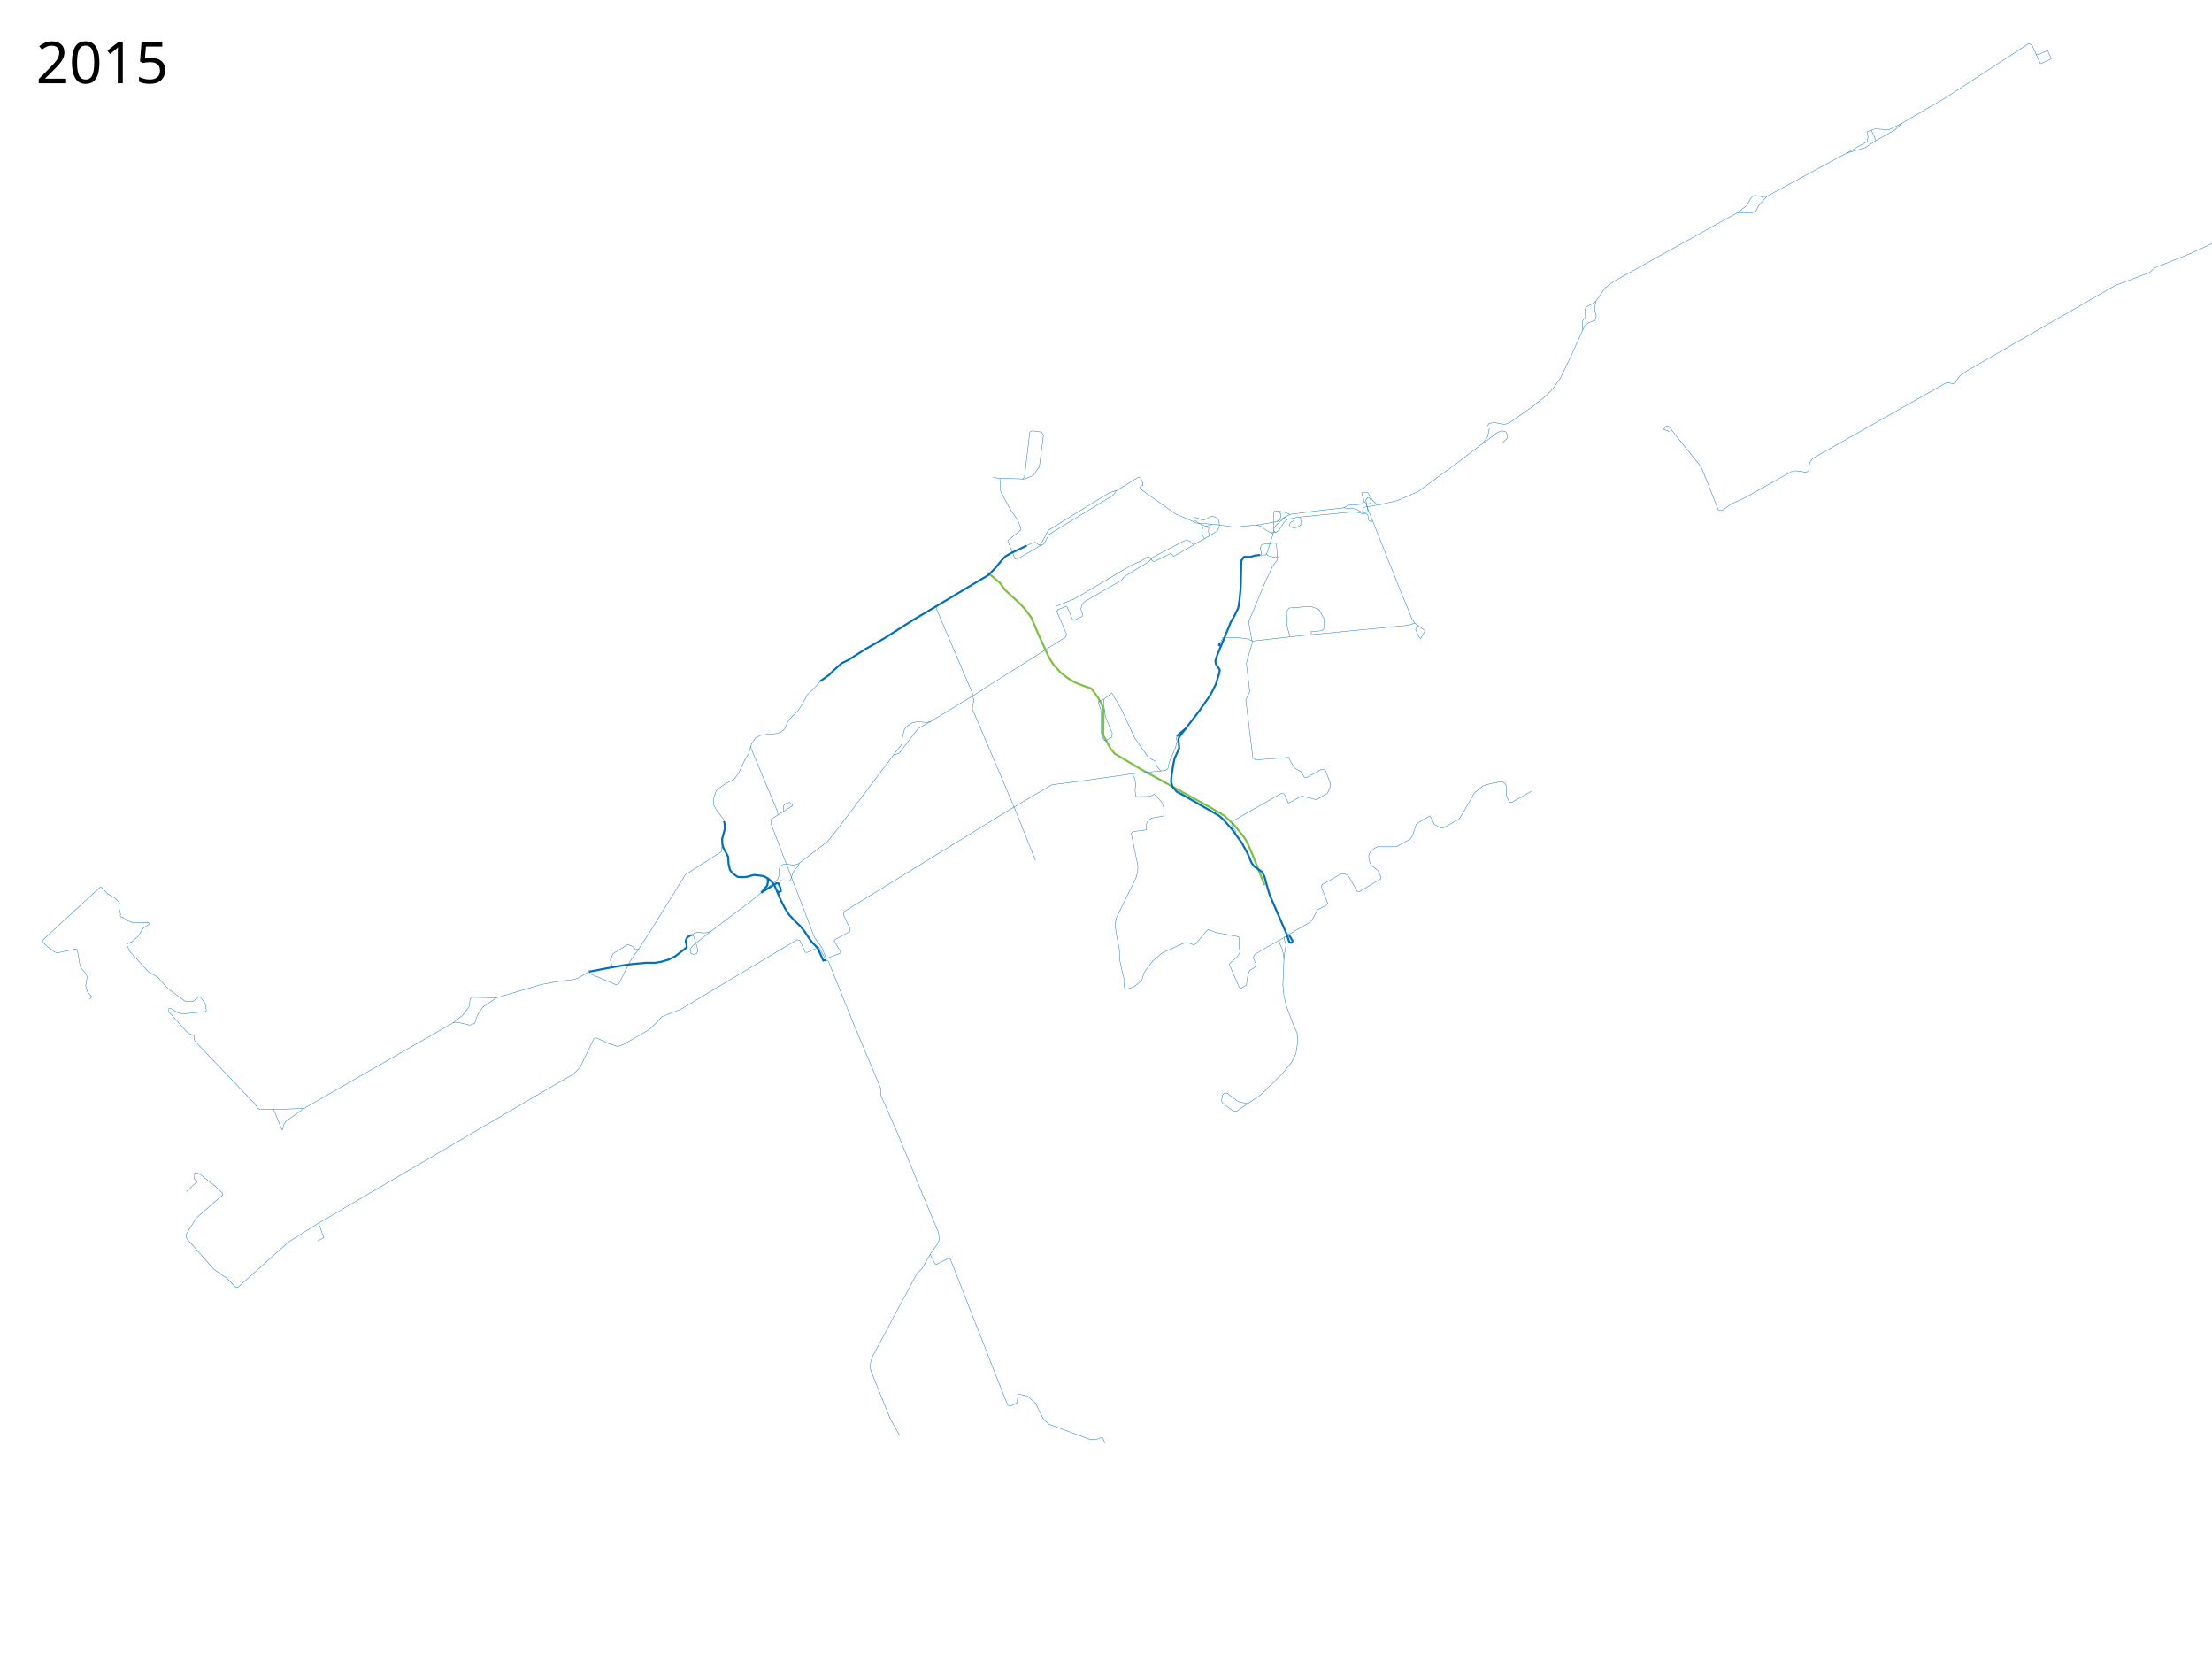
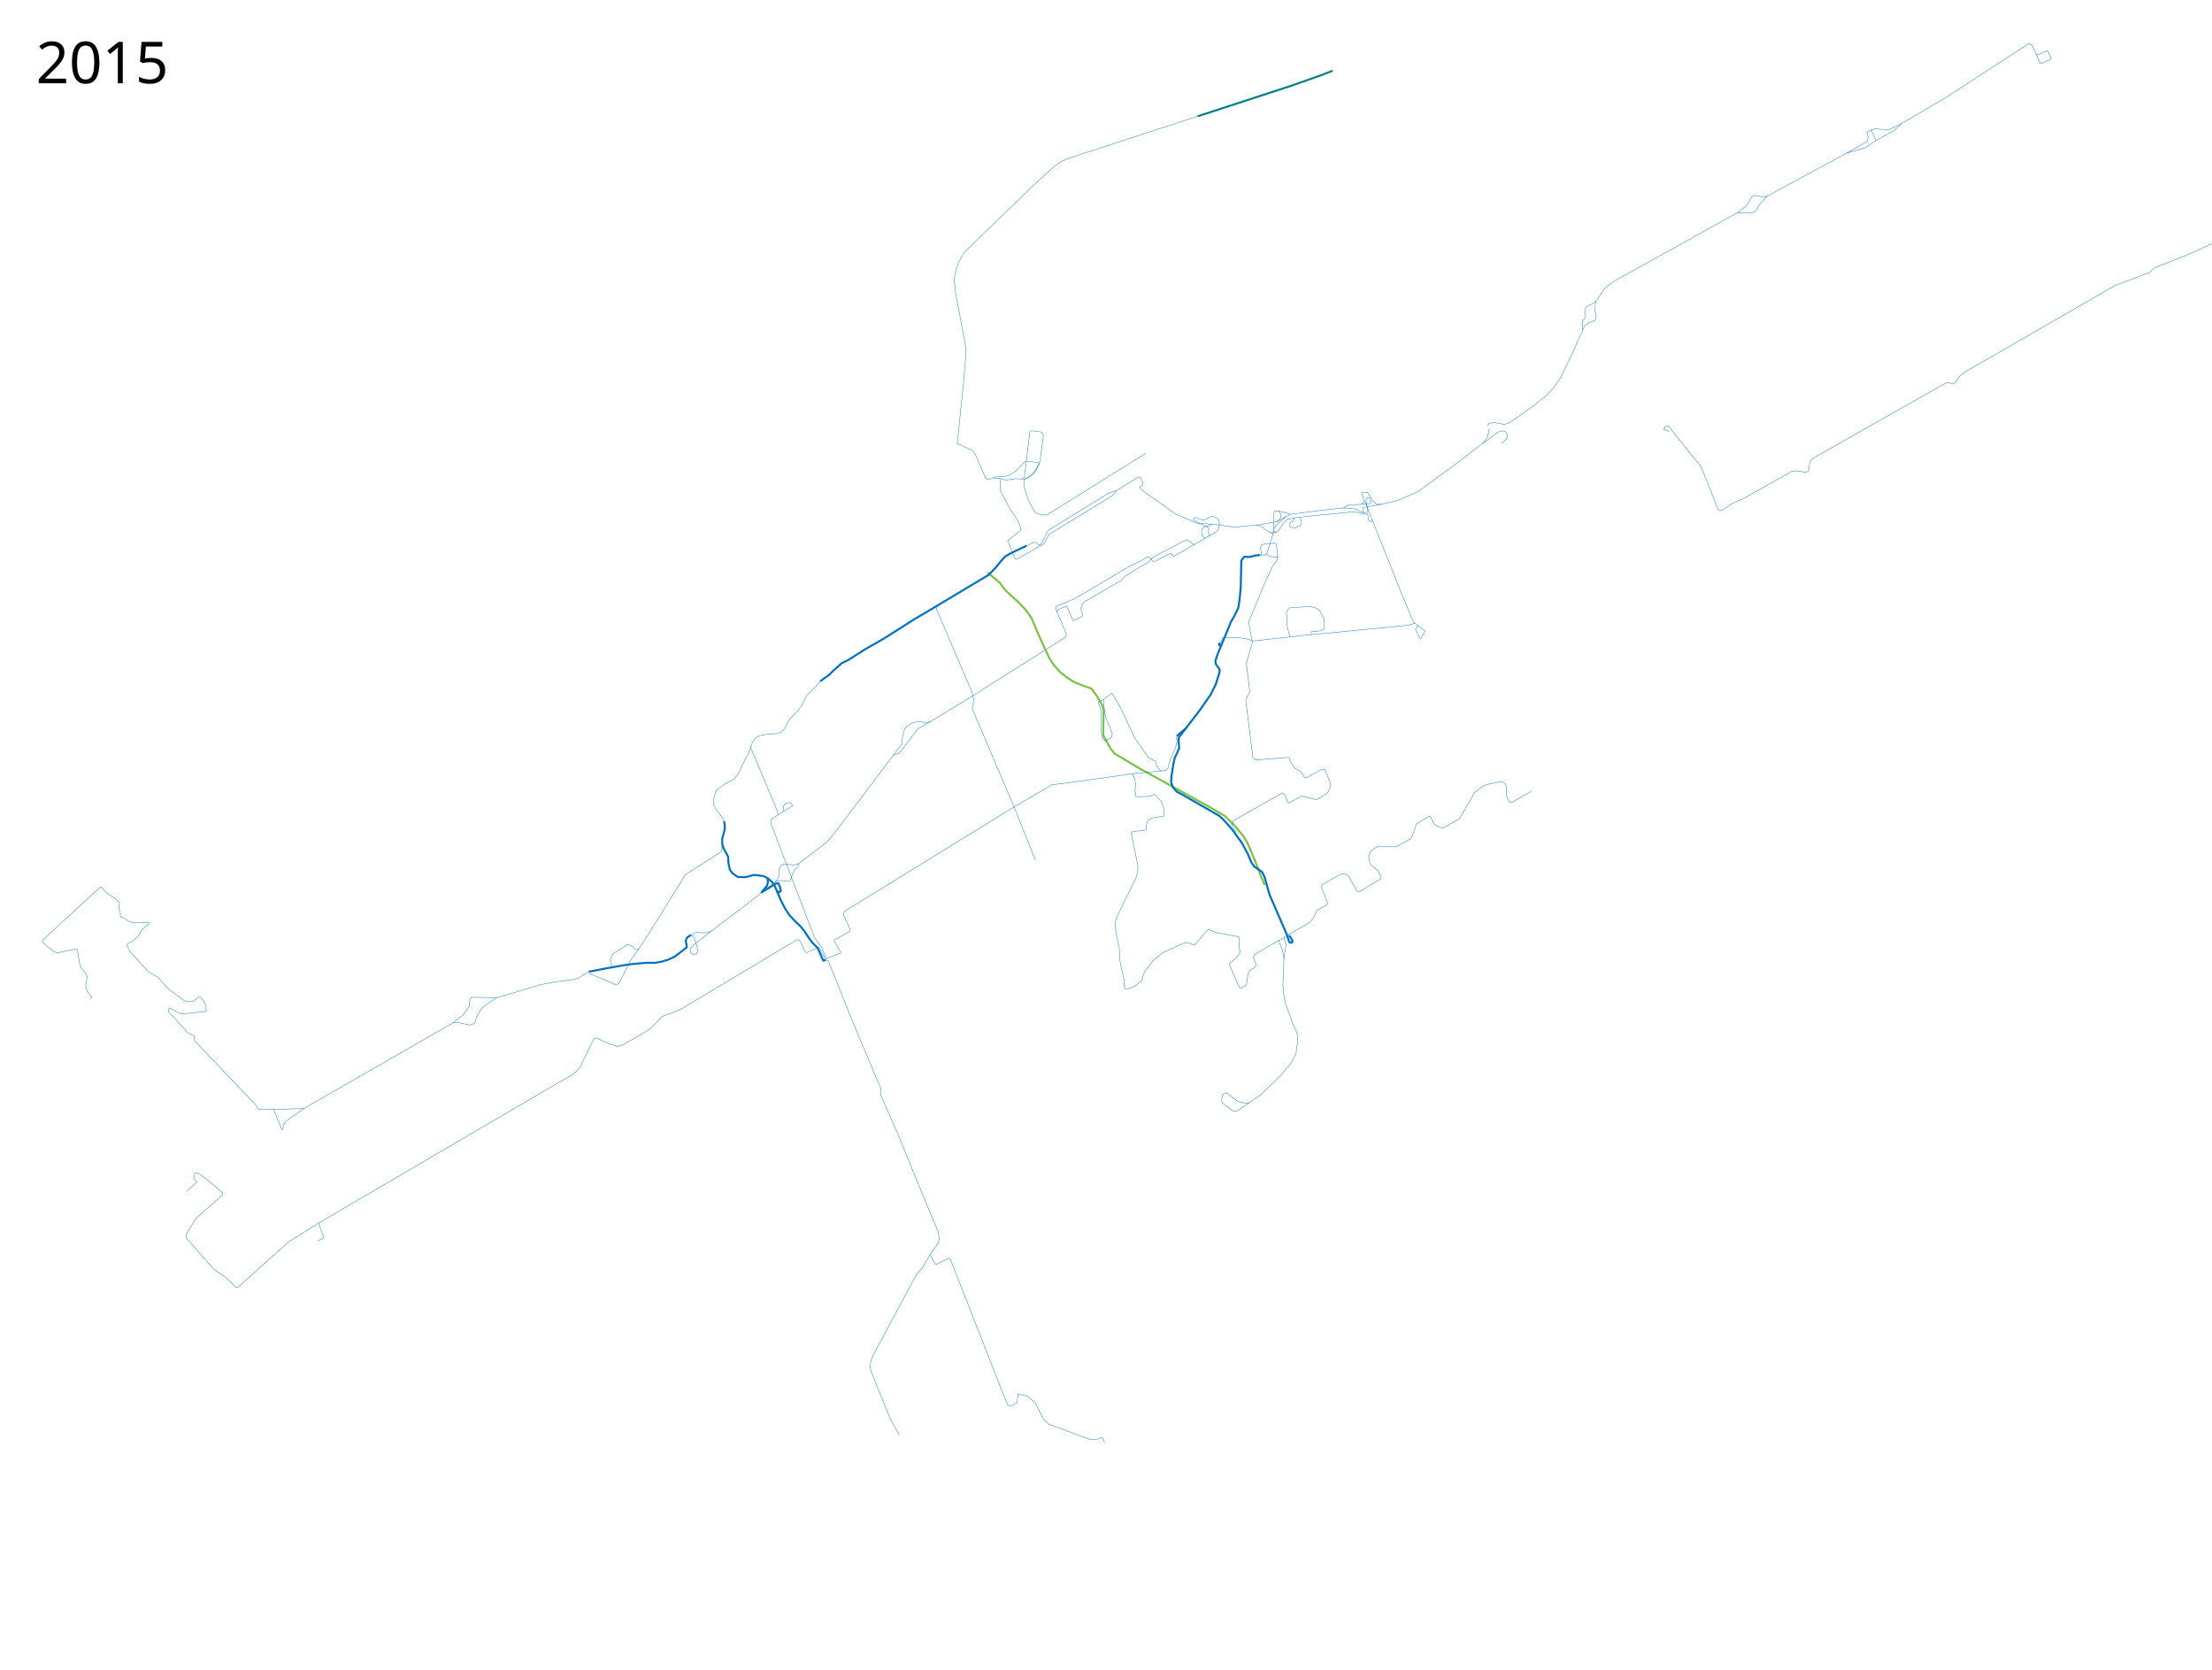
- <svg xmlns="http://www.w3.org/2000/svg" width="5500" height="4150">
+ <svg xmlns="http://www.w3.org/2000/svg" height="4150" width="5500">
  <path d="M2581.063 1353.686l6.48 2.314 6.48-2.777 4.63-6.48 9.257-18.054 8.332-5.091 145.81-88.875 7.407-5.555 5.555-8.795 53.232-32.865 3.703-1.389 4.166 2.315 5.847 12.619-.164 4.998-6.835 3.728.31 4.97 15.534 11.806 72.387 51.26 34.484 14.602 18.019 8.077 46.29 3.107 47.532 6.835 63.066-6.213 41.94-7.457 32.932-18.018 73.318-9.631 61.202-6.835 9.941-6.213 32.931-2.486 7.456-6.835-6.834-21.436 7.456-1.864 7.766.622 13.67 21.746 7.145 6.214 11.184 1.864 42.251-9.63 51.261-22.37 92.89-68.036 66.484-50.639 13.328-17.264 3.448-17.842 1.864-2.796" fill="none" stroke="#0070c1" stroke-linejoin="round" />
  <path d="M3518 1549l-7-10-33.5-82-83-208.5-2.195-1.752M1715.581 2324.984L1733.5 2317l7.805 1.042 6.02 1.28 12.02-1.06 8.84-3.536 98.64-74.6L1928 2191.5l6.5-7 2.5-8.5v-15l3.5-8.5 8.5-4.5 13 1 11.5 1.5 12-3.5 72-55 28-35 144-190.5 13.5-17 .5-15 5.5-22 6.5-7 11-8 15-3.5 22.5 2 9-2 117-71 18.5-12.5 188-118.5 14-9 1-7-26.5-62.5 1-6.5 43.5-17.5 21.5-12 73-43.5 49-29 22-9.5 18-10.75h4.75l9 10.5 5.25-.25 38.75-19.25 3.25 1.75 2 4 3 1.25 51-29.5M2585 1355l3.5-2.5 14-27 4.5-7.5 151-93 6.5-2 11.5-3.5" fill="none" stroke="#0070c1" stroke-width="1px" stroke-linejoin="round" />
  <path d="M1464 2415l6-.5 38.5-7.5 28-5 17.5-3 18-2.5 34-3h22.5l15-2.5 18.5-5.5 16.5-8 29-22.5-.5-6-2-10 3-8 10-7" fill="none" stroke="#0070c1" stroke-width="5" stroke-linejoin="round" />
  <path d="M3144.214 2200.175l-28.991-73.54-14.85-33.94-8.485-13.436-22.627-27.577-24.042-23.334-36.062-21.214-173.241-95.459-64.347-38.184-9.9-12.02-18.384-33.235v-15.556l.707-44.548-2.829-13.435-10.606-19.799-16.97-23.334-20.507-7.071-21.213-8.486-18.385-11.313-16.97-13.435-16.971-19.092-10.607-16.264-26.87-58.69-17.677-41.719-15.557-21.213-14.142-14.85-35.355-32.526-13.435-18.385-30.406-25.456" fill="none" stroke="#7bc142" stroke-width="5" stroke-linejoin="round" />
  <path d="M2221 1877l13-4 6-6 42.5-55.5 31.5-18M2628 1521l2.5-5.5 21.5-8.5 1.5 2 14 33h4l9.5-5.5 9.5-4 1.366-5.729L2687.5 1515l2-10.5 6.5-8.5 92.5-53.5 7-9 40.5-25 19.5-11.5 11.5-12 77.75-40.75 8.25-1.25 7.25 3.5 5.25 6.25 3 1M3526 1554.5l-6.5 10 9 19 4 4 11-19-25.5-19.5-17.5 5.5-264 25.5-121 13.5-14-5-21.5-3.5h-40l-4.5 11-4.5 5.5 5.027 6.12" fill="none" stroke="#0070c1" stroke-width="1px" stroke-linejoin="round" />
  <path d="M3198.5 2320.5L3157 2225l-6.5-22-6.5-24-6-11.5-19.5-13.5-6.5-9-9.5-22.5-15-27.5-23-32-22-25-11-10-90.5-52-15-8-10-11.5-4-11.5.5-13 4.5-29.5 3.5-17.5 7.5-16 4-9.5-2-21.5 2-6 8.5-11 42-54.5 27.5-39.5 13-26 8.5-27 1.5-8-3-5.5-7-10-1-7.5 5-15.5 20.5-49.5 13-32 8-13.5 10.5-21.5 3-19.5 3-31 .5-23.5 1-43.19 6.707-9.54 15.789.135 11.45-3.353 12.204-1.442" fill="none" stroke="#0070c1" stroke-width="5" stroke-linejoin="round" />
  <path d="M1928.698 2190.982l12.374-2.121 9.9 1.06 8.131 1.061 6.01-2.828 2.122-4.95 4.596-14.85 5.303-7.424 7.071-7.071 2.829-7.425M1465.543 2414.781l-11.668 7.071-17.677 10.254-14.142 3.535-40.659 4.95-36.77 7.07-22.273 6.718-87.534 25.833-60.443-1.13-5.366 3.672-2.542 19.489-13.84 19.488-26.267 20.9-370.846 212.962-70.893 2.26" fill="none" stroke="#0070c1" stroke-width="1px" stroke-linejoin="round" />
  <path d="M1908.49 2183.475l1.01 9.025-2 9-14.748 17.584" fill="none" stroke="#0070c1" stroke-width="5" stroke-linejoin="round" />
  <path d="M1796 2098l-2.76 19.331L1704 2174.5l-88 142-27.5 42-8 2.5-8.5-9-11-4-36.5 22.5-6.5 13.5-.5 4 2 3.5 1.953 13.367" fill="none" stroke="#0070c1" stroke-width="1px" stroke-linejoin="round" />
  <path d="M1465.543 2414.781l-.01 5.158 66.12 28.077 7.071-2.829 28.285-55.861 21.491-30.826M1801.25 2043.25l-4.5-9.75-14.75-19.25-7-12.25v-19l6-17.5 9.5-8 13.5-9.5 21.5-11 11-15 16.5-35 8.5-13 7-24 10-16 13-6 21-3.5 15-.5 13.5-3.5 9.5-7.5 8-18.5 6.5-8.5 19.5-20 9-13 13.5-25.5 20-19.5 14.5-17M2051.5 2386l8 3 62 154 68.82 163.73-.282 16.1 40.954 92.64 62.984 153.649 39.542 94.9 1.977 16.664-3.107 9.603-16.946 23.443-22.596 39.26-12.992 13.274-14.687 27.115-95.748 178.785-4.801 14.97-.847 14.122 3.671 11.58 45.756 113.259 23.16 41.236M3198.661 2318.261l1.415 7.425-19.446 12.02 1.06 7.779 7.072 15.203 3.889 21.92-1.414 25.81-1.414 40.658 2.474 25.456 6.364 26.87 14.85 40.305 11.676 26.627 1.412 21.183-4.237 29.374-10.733 21.748-24.855 29.939-50.274 49.71-60.16 40.954-7.626 1.412-5.367-2.824-24.29-18.36-1.694-5.648 2.26-13.557 3.671-3.672 7.344-1.412 24.572 18.923 8.473 3.955 12.145 1.977 9.886-.848" fill="none" stroke="#0070c1" stroke-width="1px" stroke-linejoin="round" />
  <path d="M3193.358 2329.929l-.354 4.596 4.95 14.142-1.768 8.839-4.242 26.163M3197.6 2319.322l8.133 2.829 51.972-29.699 6.364-8.132 11.314-22.274 22.627-12.02 3.182-4.95-15.91-41.012 2.475-5.304 45.255-25.455 7.07-1.415 8.486 2.475 4.596 3.89 21.567 37.83 4.95.706 53.74-32.173.353-5.303-7.424-14.496-4.596-4.242-12.728-10.254-3.536-7.778-2.475-14.495 3.89-10.253 10.96-9.546 7.424-3.182h46.316l35.355-19.8 5.303-8.131 9.193-28.284 13.435-8.84 20.152-11.666 2.475 3.182 9.193 18.03 14.849 8.133 6.717.707 39.952-22.628 13.081-21.567 25.103-43.84 21.566-16.97 17.324-5.304 25.456-4.596 6.718.707 5.303 4.243 2.829 7.07.353 8.486-.707 11.314 2.828 8.838 4.95 9.546 5.303 1.061 49.144-27.577M3698.315 1058.793l4.66-6.524 13.98-1.864 23.611 4.97 13.67-5.28 36.274-25.132 8.132-6.01 11.313-7.778 37.123-30.053 14.496-15.556 18.385-25.81 27.93-57.982 32.375-72.16 9.986-7.19 15.578-5.992 3.195-11.184-4.393-16.377 3.595-20.371 22.767-32.753 22.368-16.777 307.164-170.557 18.374.798 16.776.4 9.986-4.793 7.989-14.78 19.572-21.968 197.408-107.133 46.246-13.496 27.561-17.975-11.583-25.963-11.185 4.394 3.196 12.782-2.397 11.184-51.11 28.819M4150.772 1073.825l-4.272-3.325-9.5-2.5 3.5-7.5 8-1.5 31.5 40 45 55.5 6.5 10 41 103 9 2 23.5-17 30.5-13.5 44.5-25 76.57-42.9 8.388-.799 26.363 3.595 5.592-3.595 2.796-20.37 7.988-10.786 331.13-187.334 6.79-.799 9.986 3.196 5.992-2.796 10.785-16.377 20.37-14.38 366.28-210.9 84.68-31.955 14.38-12.382 82.683-32.754 126.22-57.518 226.48-89.872 7.189 4.393 27.161 69.102 4.394 1.997 23.567-8.787M3067.14 2068.653l6.364-.707-11.314-16.264 4.242-11.314 121.623-69.296 5.657 3.536 9.9 21.92 33.233-17.678 19.8 4.95 16.97 4.243 26.87-16.264 6.364-13.435.707-12.02-12.728-33.235-8.485-.707-38.891 21.213-4.243-1.414-7.778-13.435-16.97-9.9-11.314-19.091-2.122-7.071-82.731 6.364-7.071-4.95-17.678-144.25 9.9-20.506-8.486-70.71 14.85-50.912-9.193-51.62 41.72-100.408 17.677-37.477 11.314-15.556 1.414-7.779" fill="none" stroke="#0070c1" stroke-width="1px" stroke-linejoin="round" />
  <path d="M1798.5 2107.5l12 22.5 1 17.5 3.5 15 6.5 8.5 13 9 12.5.5 9-.5 12.5-3.5 6.5-1.5 13.5 1.5 10.5 1.5 11 6 9 8 7 9.5 15.5 36.5 10.5 20.5 10.5 16 12 13 16.5 16 10 12.5 11 17 8.5 11 12.5 12.5 14 31.5 6-1.5" fill="none" stroke="#0070c1" stroke-width="5" stroke-linejoin="round" />
  <path d="M1800.25 2041.5l1.75 8 .25 11.5-6.75 24.5.5 12.5 3 11" fill="none" stroke="#0070c1" stroke-width="5" stroke-linejoin="round" />
  <path d="M1717.273 2324.979l7.07 1.768 8.84 26.516 2.12 10.253-3.181 7.071-7.778 2.475-6.718-3.889-1.768-9.192 7.425-9.9 44.901-35.355M3132.204 1380.81L3137 1377l-3.5-14.5 4-9 8-1 25-2.5 3 2.5 3.28 32.818M2326.707 1505.226l3.107 11.806 88.23 206.906 3.107 18.019-3.728 19.882 105.006 246.673 52.193 130.48M2053.963 2381.515l-10.983-26.801-17.575-23.725-108.96-284.701 1.319-10.106 16.256-10.105-.44-7.908-65.463-155.97-.993-7.67" fill="none" stroke="#0070c1" stroke-width="1px" stroke-linejoin="round" />
  <path d="M2949.367 1809.915l-23.688 19.961" fill="none" stroke="#0070c1" stroke-width="5" stroke-linejoin="round" />
  <path d="M2927.232 1829.566l-2.485 4.038 1.864 9.631-3.728 14.912-15.844 36.97-3.107 15.533-6.213 4.66-79.843 7.767-1.864 3.107 4.971 7.767 3.107 14.912-1.864 14.912 1.553 15.534 4.039 1.242 32.31-.932 9.63-5.281 4.66 3.417 13.98 16.466 4.66 12.116 1.554 18.33-1.243 3.727-28.892 4.971-9.942 5.592-4.349 10.874.621 9.01-.932 4.348-32.93 4.04-4.35 4.038 16.776 81.085-.621 13.98-4.039 15.533-49.396 100.968-2.796 16.155 3.106 21.747 7.767 40.698v21.436l7.456 35.106 5.281 20.193-1.553 13.98 4.97 6.214 7.457-.932 11.805-4.039 19.573-15.223 6.834-21.436 20.815-27.65 24.232-20.504 49.086-22.368 12.738-3.417 16.465 6.213 4.35-2.485 27.96-33.242 4.039-2.796 18.95 7.767 55.61 10.252 2.175 3.728-.621 21.747 2.485 13.67-7.456 11.183-18.64 16.466-.621 2.485 24.232 56.231 5.281 2.486 12.738-7.456 4.039-27.65 4.66-9.32 12.426-7.456 3.107-7.456-7.145-16.466 3.417-8.077 61.823-35.727M3686.2 1102.908l37.28-27.96 11.184-4.039 9.32 2.486 4.35 7.766-.933 8.7-13.98 12.737M2980.668 1300.494l24.542 11.185.311 2.174-.932 8.078 2.175 5.902-.495 4.562M3341.666 1262.593l29.824 2.796 15.845 8.699 12.426-.311 1.554-2.796-2.486-14.602-2.796-13.048 4.35-6.524 5.592 1.243 3.417 9.941-5.281 4.35-19.262 1.242" fill="none" stroke="#0070c1" stroke-width="1px" stroke-linejoin="round" />
  <path d="M3391.995 1274.398l-4.04-3.728 1.865-9.32 43.804-7.456M1934.02 2025.909l37.28-23.3-7.456-7.767-9.01 1.864-7.144 6.835.931 12.737M3130.41 1380.026l16.155-.621 4.039-5.592 14.912-46.6-4.039-2.176-13.048-6.524-11.184-9.32-13.204-4.279" fill="none" stroke="#0070c1" stroke-width="1px" stroke-linejoin="round" />
  <path d="M3177.01 1382.511l-4.97 3.728-20.504-5.281-2.485-5.592M3207.146 1583.204l-6.835-27.028-1.553-35.106 6.213-9.63 54.368-4.04 20.193 7.767 12.427 22.68 1.243 23.61-7.146 6.524-26.096 2.486.621 6.834" fill="none" stroke="#0070c1" stroke-width="1px" stroke-linejoin="round" />
  <path d="M3174.526 1296.766l7.529-6.306 2.698-5.107.016-7.774-5.863-7.304-9.768.19-2.69 6.73.622 37.9-1.554 12.428" fill="none" stroke="#0070c1" stroke-linejoin="round" />
  <path d="M2817.5 1923l-115 16.5-87.5 11.5-104.5 61.5L2099 2266l-1.5 8.5 15.5 33.5v7.5l-37.5 20.5-1.5 2.5 16.5 28.5-1.5 3-37 13.5-16-29-28.5 13h-5l-14-30-6.5-1.5-290.5 173.5-45.5 17.5-13 14.5-18.579 17.796-64.396 37.282-14.405 5.084-24.007-8.19-28.527-13.275-6.496 1.977-35.023 72.305-16.947 16.381-39.824 22.596-592.845 347.12 13.275 36.153-16.1 8.191M2587.543 1356l-59.077 34.332-4.394-.439-18.57-45.61 31.23-25.33 1.727-5.902-8.013-20.094-19.092-27.578-23.335-43.84-1.414-24.749-.707-7.778" fill="none" stroke="#0070c1" stroke-width="1px" stroke-linejoin="round" />
-   <path d="M2469.153 1186.911l20.21 2.637 36.467.439 20.65.879 21.967-8.348 15.817-22.407 2.196-17.135 7.909-60.63-4.833-8.348-23.725-3.076-5.273 3.076-13.18 111.156-4.993 5.592" fill="none" stroke="#0070c1" stroke-width="1px" stroke-linejoin="round" />
+   <path d="M2471.29 1189.631l14.608-.62 14.83 4.52 25.102-3.544 20.65.879 6.776-1.296 13.54-8.995 9.756-12.868 8.1-15.659 1.808-9.072 7.909-60.63-4.833-8.348-23.725-3.076-5.273 3.076-13.18 111.156-4.993 5.592" fill="none" stroke="#0070c1" stroke-width="1px" stroke-linejoin="round" />
  <path d="M1930.525 2213.968l5.725 4.282 5.25-3-1.75-9.75-4.75-9.75h-4.75l-37.498 23.334" fill="none" stroke="#0070c1" stroke-width="5" stroke-linejoin="round" />
  <path d="M3159.905 1324.25l12.345-.5 8.25-6L3192 1299l8.75-7.75 24.75-5.25 143-14 16.75 4.25 14.25 2 1.5 2.5 2.25 12.75 6.5 3.75 3.011-2.544" fill="none" stroke="#0070c1" stroke-width="1px" stroke-linejoin="round" />
  <path d="M3232.25 1285.25l2 4 .25 15.5-6.25 4.25-7 2.75-10-.5-4.5-2-.25-6.25 4.25-6 5.75-2 .75-1.5-.5-3.5 1.75-2.75M3166.454 1318.553l5.546 5.197M2886.797 1916.396L2876 1905l-2.5-12.5-17.5-8.5-34.5-49.5-34-72.5-22.851-39.21" fill="none" stroke="#0070c1" stroke-width="1px" stroke-linejoin="round" />
  <path d="M2764.752 1722.695l-20.774 16.083-13.71 5.974 6.834 19.262.621 53.435 1.864 11.495 4.66 9.941 4.971 2.486 15.223-9.01 1.243-8.699-17.087-42.25-4.039-28.893v-13.67M3207.147 1278.814l-7.425-3.535-20.816-5.004M2969.5 1353.5l40.5-23 9.25-6 7.5-5 3.5-7 1.743-6.494-.528-7.205-1.465-6.551-3.75-3.75-7.5-4-6.75-.75-10 5.25-7.5 3.5h-6.25l-12.5-5.5-6.5-.25-1.5 3.25.75 2.75 6.75 3.75 5.418 3.994M3196.937 1284.504l-23.687 20.746-6.18 9.846" fill="none" stroke="#0070c1" stroke-width="1px" stroke-linejoin="round" />
  <path d="M3036 1605.75l-5-2.25 1.5-5.75" fill="none" stroke="#0070c1" stroke-width="5" stroke-linejoin="round" />
  <path d="M2994.803 1338.983L2988 1328v-10.25l4-6.75 22.006-7.72" fill="none" stroke="#0070c1" stroke-width="1px" stroke-linejoin="round" />
  <path d="M4664.436 349.466l47.1-26.403 17.23-16.522 106.228-61.926 209.502-136.406 7.99 3.795 20.97 46.733 26.961-12.582-9.187-20.77-24.365 10.984-5.193-2.197M4728.765 306.54l-31.975 15.965-23.966-1.398-11.184-.6-8.787 2.996M4393.221 488.07l-12.183.998-16.776-3.395-6.191 1.598-5.592 7.19-8.788 15.777-23.167 18.174M3968.224 748.5l-9.985 7.19-14.18 6.99-2.996 7.39 1.398 18.373-7.39 8.988-.798 11.783 1.198 10.984M2312.617 3117.4l12.145 24.29 3.672 1.413 29.939-15.252 4.519 1.977 134.725 343.732 7.908 19.488 6.496 2.825 17.23-9.038 1.694-21.748 24.29 5.648 19.206 17.23 20.053 40.106 13.557 12.427 101.962 37.848 17.229-.565 13.557-4.802 5.931 12.71M755.516 2755.593l-44.467 31.613-6.391 10.385-1.398 10.185-2.197.8-20.97-51.128" fill="none" stroke="#0070c1" stroke-linejoin="round" />
  <path d="M684.623 2757.852l-39.081-.01-5.193-2.995-5.592-9.387-150.786-157.976-1.398-12.582-15.378-6.99-48.332-53.524.6-6.59 4.393-1.199 8.189 4.194 7.789 5.393 9.786 3.395 7.789.599 53.923-5.792 1.798-2.396-3.196-17.975-12.782-16.377-2.996.4-12.781 10.585-10.386.998-10.784-.599-42.34-31.355-26.562-29.359-21.77-11.983L322.4 2364.8l-6.39-14.579-.2-2.596 2.197-2.397 10.385-4.394 14.979-13.58 11.184-17.975 5.592-5.192 8.987-5.193 1.797-2.996-2.196-2.995H328.99l-10.785-3.795-11.583-7.789-6.79-2.197-.8-2.796.6-4.394-4.594-18.573 2.197-6.99-.4-2.796-12.382-11.983-16.976-9.587-14.978-16.177h-3.995L106.107 2337.04l-.798 4.394 13.38 12.382 17.176 12.782 6.79 2.197 45.736-9.786 3.794 1.597 6.59 38.745 3.396 7.59 11.584 13.78 2.796 6.79-1.598 12.183-1.997 10.385 3.994 14.18 11.184 13.98-4.793 5.393M791.951 3040.577l-73.717 46.32-18.641 16.382-107.893 96.595h-6.214l-19.77-21.183-34.176-23.443-67.504-76.824-1.412-9.603 25.137-40.672 64.962-57.053.565-5.366-18.359-17.23-38.977-30.503-8.19-2.824-3.672 1.412-1.13 13.84 6.778 7.625-26.267 23.725" fill="none" stroke="#0070c1" stroke-linejoin="round" />
-   <text x="89.453" y="206.961" style="line-height:125%;-inkscape-font-specification:Sans" font-weight="400" font-size="144px" font-family="Sans" letter-spacing="0" word-spacing="0">
-     <tspan x="89.453" y="206.961">2015</tspan>
+   <text style="line-height:125%;-inkscape-font-specification:Sans" y="206.961" x="89.453" font-weight="400" font-size="144px" font-family="Sans" letter-spacing="0" word-spacing="0">
+     <tspan y="206.961" x="89.453">2015</tspan>
  </text>
  <path d="M1126.362 2542.632l17.386-.078 24.573 5.79 12.286-4.52 4.095-14.404 7.344-14.687 10.591-12.85 32.183-21.67" fill="none" stroke="#0070c1" stroke-linejoin="round" />
  <path d="M2039.533 1693.365l11.039-7.885 11.039-7.885 11.039-11.04 20.5-18.135 14.982-7.096 43.368-27.598 45.733-26.02 75.696-48.098 55.983-33.117 90.677-54.407 38.637-22.866 17.347-18.136 14.98-18.135 8.675-9.462 14.981-8.674 34.694-16.558 4.068-1.946" fill="none" stroke="#0070c1" stroke-width="5" stroke-linejoin="round" />
  <path d="M2581.063 1353.686l-6.14-5.684-7.884 1.577-14.067 6.728" fill="none" stroke="#0070c1" stroke-linejoin="round" />
  <path d="M3198.5 2320.5l7.154 21.274 3.675 1.837 3.674-.98.735-4.287-7.961-12.738" fill="none" stroke="#0070c1" stroke-width="5" stroke-linejoin="round" />
  <path d="M3200.076 2325.686l5.7-.08M3205.777 2325.606l-.044-3.455" fill="none" stroke="#0070c1" stroke-linejoin="round" />
+   <path d="M3313.351 175.847l-31.048 12.09-71.713 25.277-232.723 75.834" fill="none" stroke="#007f89" stroke-width="5" stroke-linejoin="round" />
+   <path d="M2977.867 289.048l-324.219 105.509-16.21 7.968-15.387 10.44-51.655 46.985-135.458 131.061-37.367 36.544-13.189 22.255-7.418 20.058-4.122 24.454 1.923 26.926 14.563 76.934 11.265 61.821 1.649 15.387-7.419 84.901-11.54 112.652-3.022 26.927 1.648 3.572 34.895 15.936 5.77 6.045 3.297 5.495 25.003 57.975 4.396 2.748 12.914-1.924 3.297-3.572 31.873-2.747 9.616-3.572 12.64-8.518 21.156-21.98 3.347-3.2 32.14 3.807 1.36 2.04-7.674 14.96-9.715 12.823-13.11 8.792-4.181 1.02-2.72 4.468-.68 11.657 10.88 36.72 17.583 31.571 5.051 2.72 10.006 2.72 7.771 1.069 7.092-1.069 245.764-152.883" fill="none" stroke="#007f89" stroke-linejoin="round" />
</svg>
